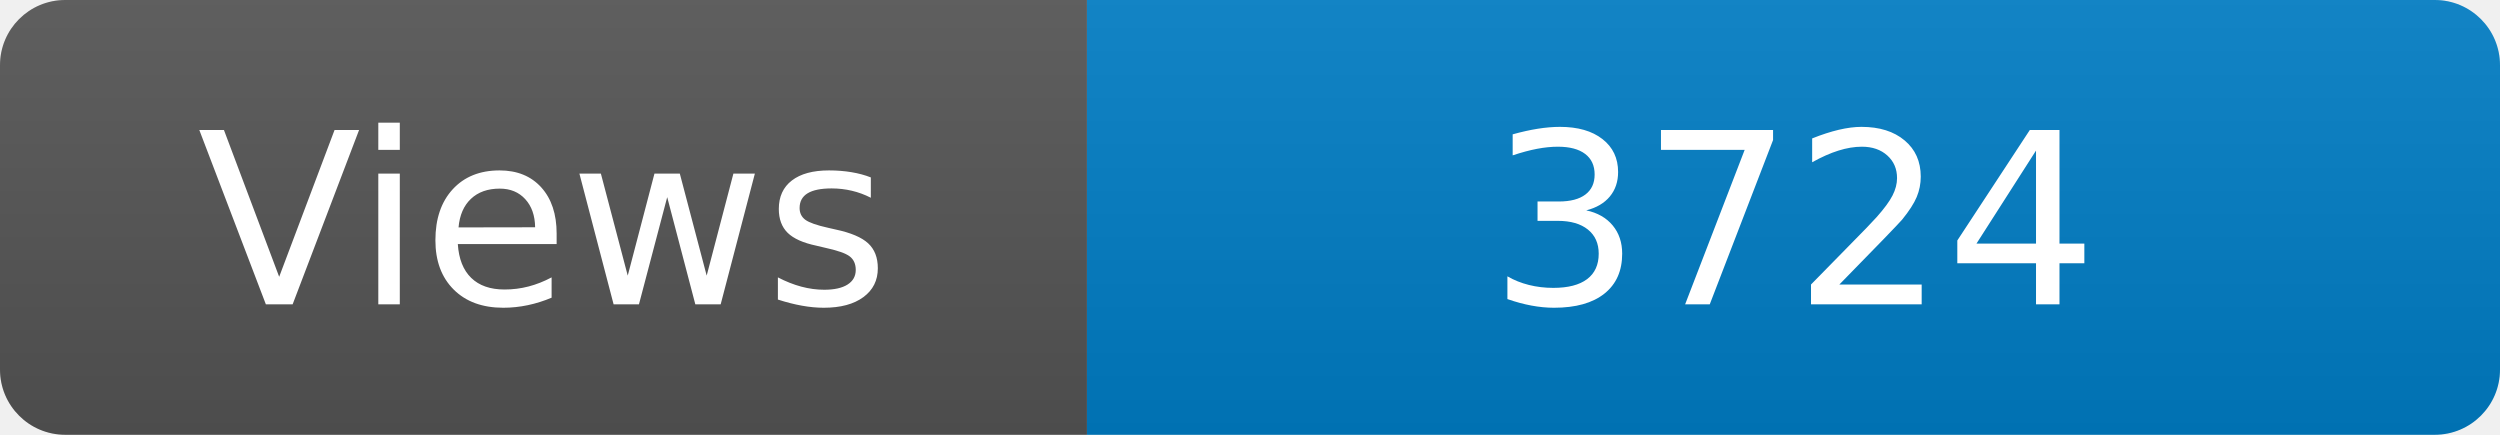
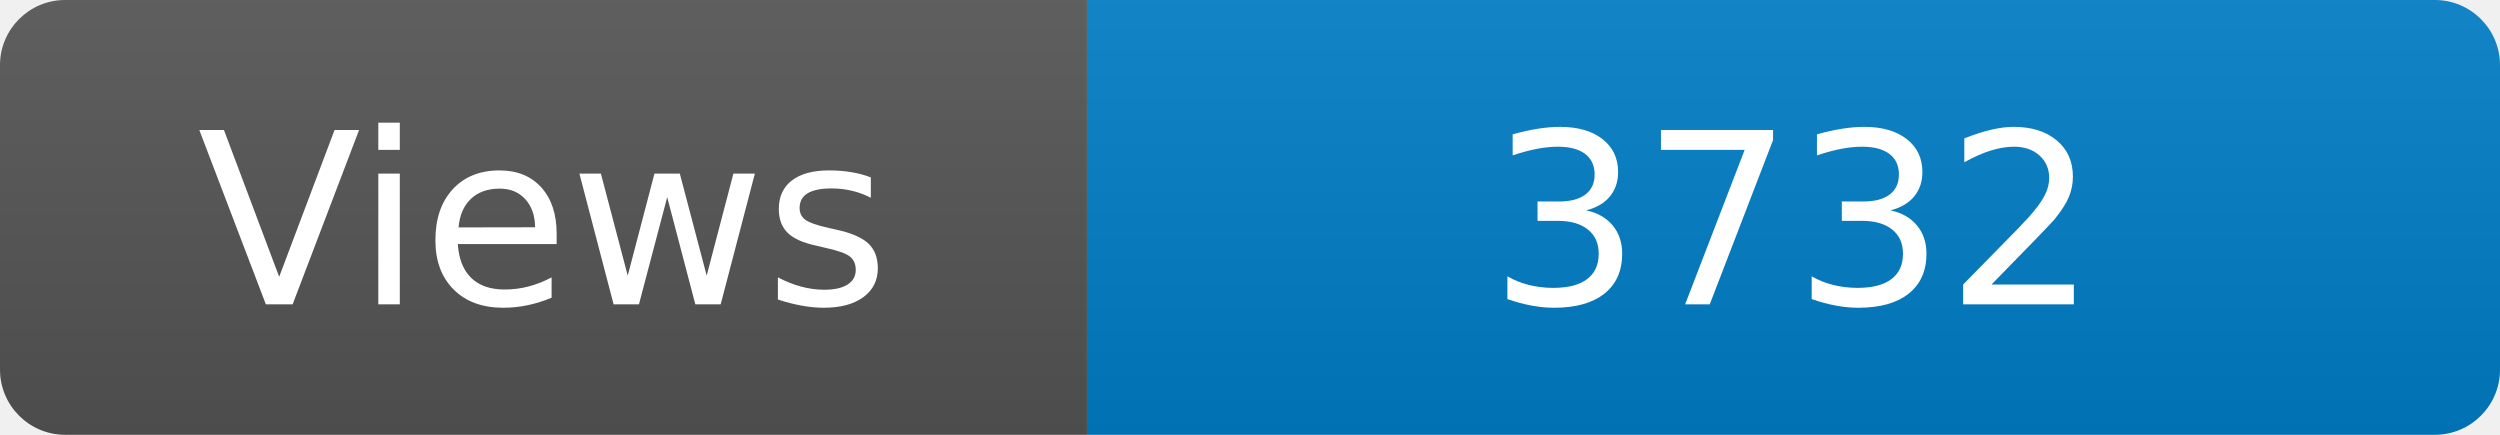
<svg xmlns="http://www.w3.org/2000/svg" width="115" height="20" role="img" aria-label="Maintained?: yes">
  <linearGradient id="s" x2="0" y2="100%">
    <stop offset="0" stop-color="#bbb" stop-opacity=".1" />
    <stop offset="1" stop-opacity=".1" />
  </linearGradient>
  <clipPath id="r">
    <rect width="115" height="20" rx="3" fill="#fff" />
  </clipPath>
  <g clip-path="url(#r)">
    <rect width="50" height="20" fill="#555" />
    <rect x="50" width="160" height="20" fill="#007ec6" />
    <rect width="115" height="20" fill="url(#s)" />
  </g>
  <g fill="#fff" text-anchor="middle" font-family="Verdana,Geneva,DejaVu Sans,sans-serif" font-size="110">
    <text x="250" y="140" transform="scale(.1)" fill="#fff">Views</text>
-     <text x="825" y="140" transform="scale(.1)" fill="#fff">3724</text>
+     <text x="825" y="140" transform="scale(.1)" fill="#fff">3732</text>
  </g>
</svg>
